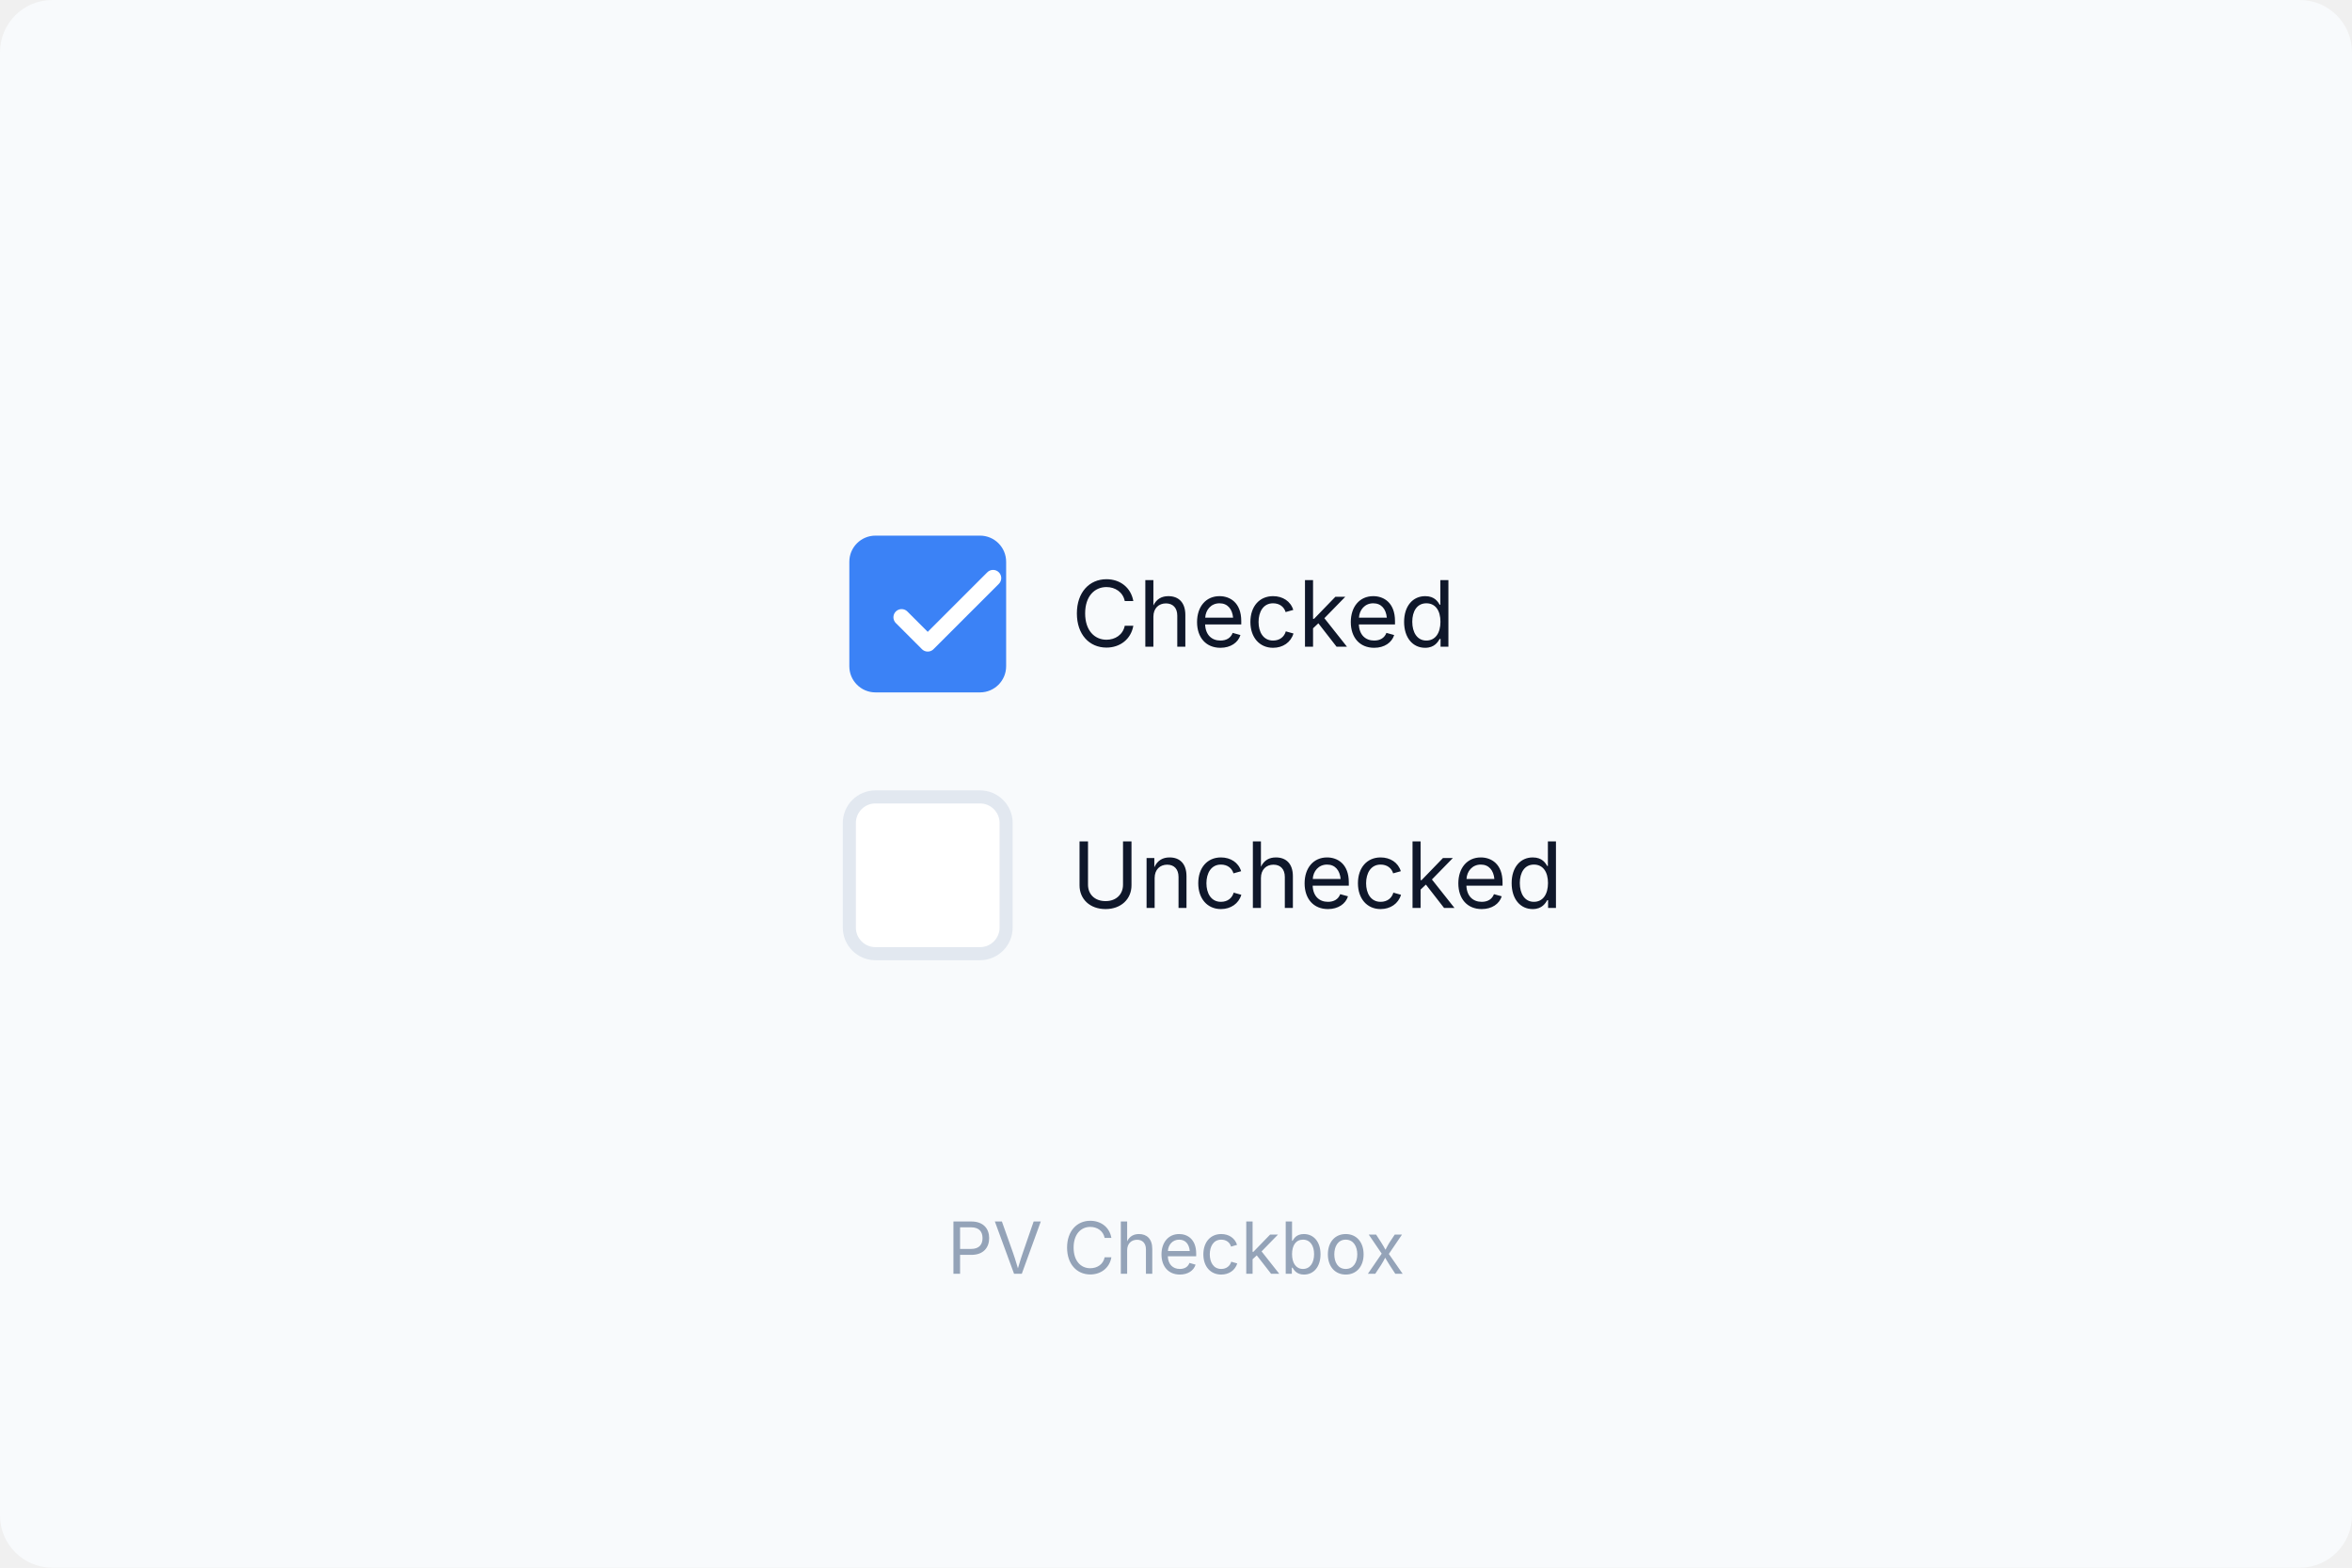
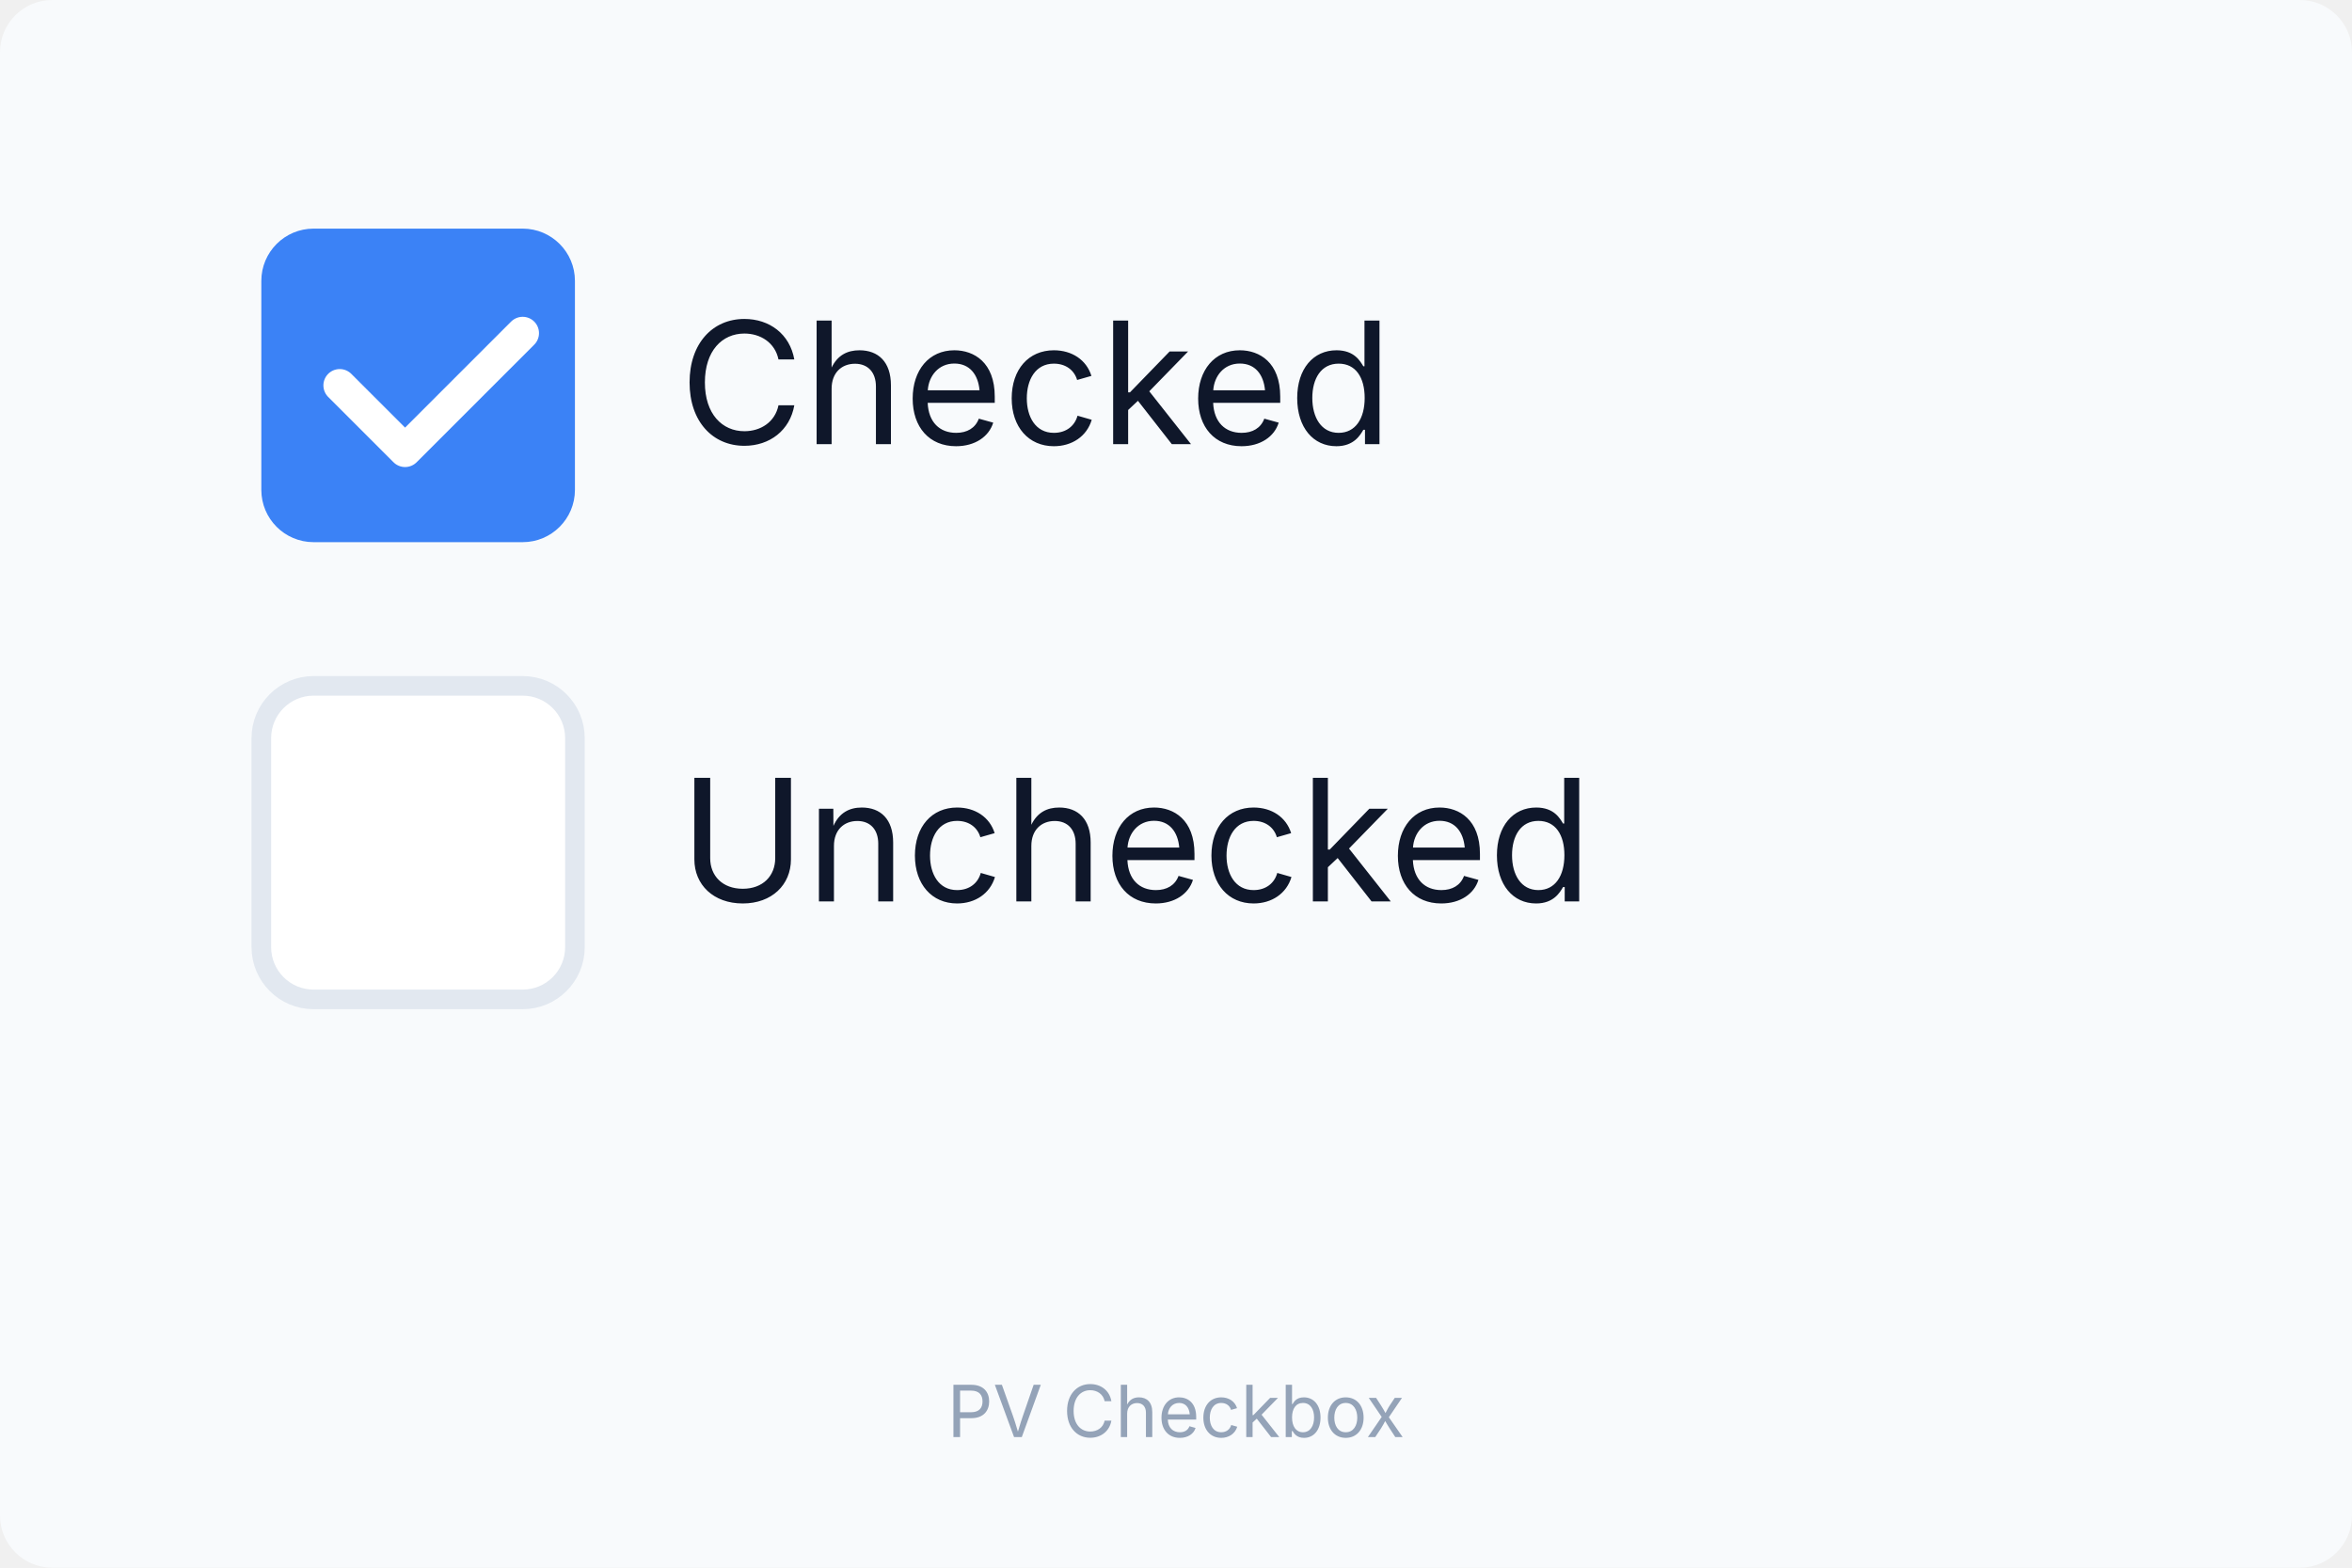
<svg xmlns="http://www.w3.org/2000/svg" width="360" height="240" viewBox="0 0 360 240" fill="none">
  <rect width="360" height="240" rx="8" fill="#F8FAFC" />
-   <rect x="130" y="82" width="24" height="24" rx="4" fill="#3B82F6" />
-   <path d="M138 94.5L142 98.5L152 88.5" stroke="white" stroke-width="2.5" stroke-linecap="round" stroke-linejoin="round" />
-   <text x="164" y="99" font-family="Inter, system-ui, sans-serif" font-size="14" fill="#0F172A">Checked</text>
-   <rect x="130" y="122" width="24" height="24" rx="4" fill="white" stroke="#E2E8F0" stroke-width="2" />
-   <text x="164" y="139" font-family="Inter, system-ui, sans-serif" font-size="14" fill="#0F172A">Unchecked</text>
-   <text x="180" y="195" text-anchor="middle" font-family="Inter, system-ui, sans-serif" font-size="11" fill="#94A3B8">PV Checkbox</text>
+   <rect x="40" y="35" width="48" height="48" rx="8" fill="#3B82F6" />
+   <path d="M52 59L62 69L80 51" stroke="white" stroke-width="5" stroke-linecap="round" stroke-linejoin="round" />
+   <text x="104" y="68" font-family="Inter, system-ui, sans-serif" font-size="26" fill="#0F172A">Checked</text>
+   <rect x="40" y="105" width="48" height="48" rx="8" fill="white" stroke="#E2E8F0" stroke-width="3" />
+   <text x="104" y="138" font-family="Inter, system-ui, sans-serif" font-size="26" fill="#0F172A">Unchecked</text>
+   <text x="180" y="220" text-anchor="middle" font-family="Inter, system-ui, sans-serif" font-size="11" fill="#94A3B8">PV Checkbox</text>
</svg>
